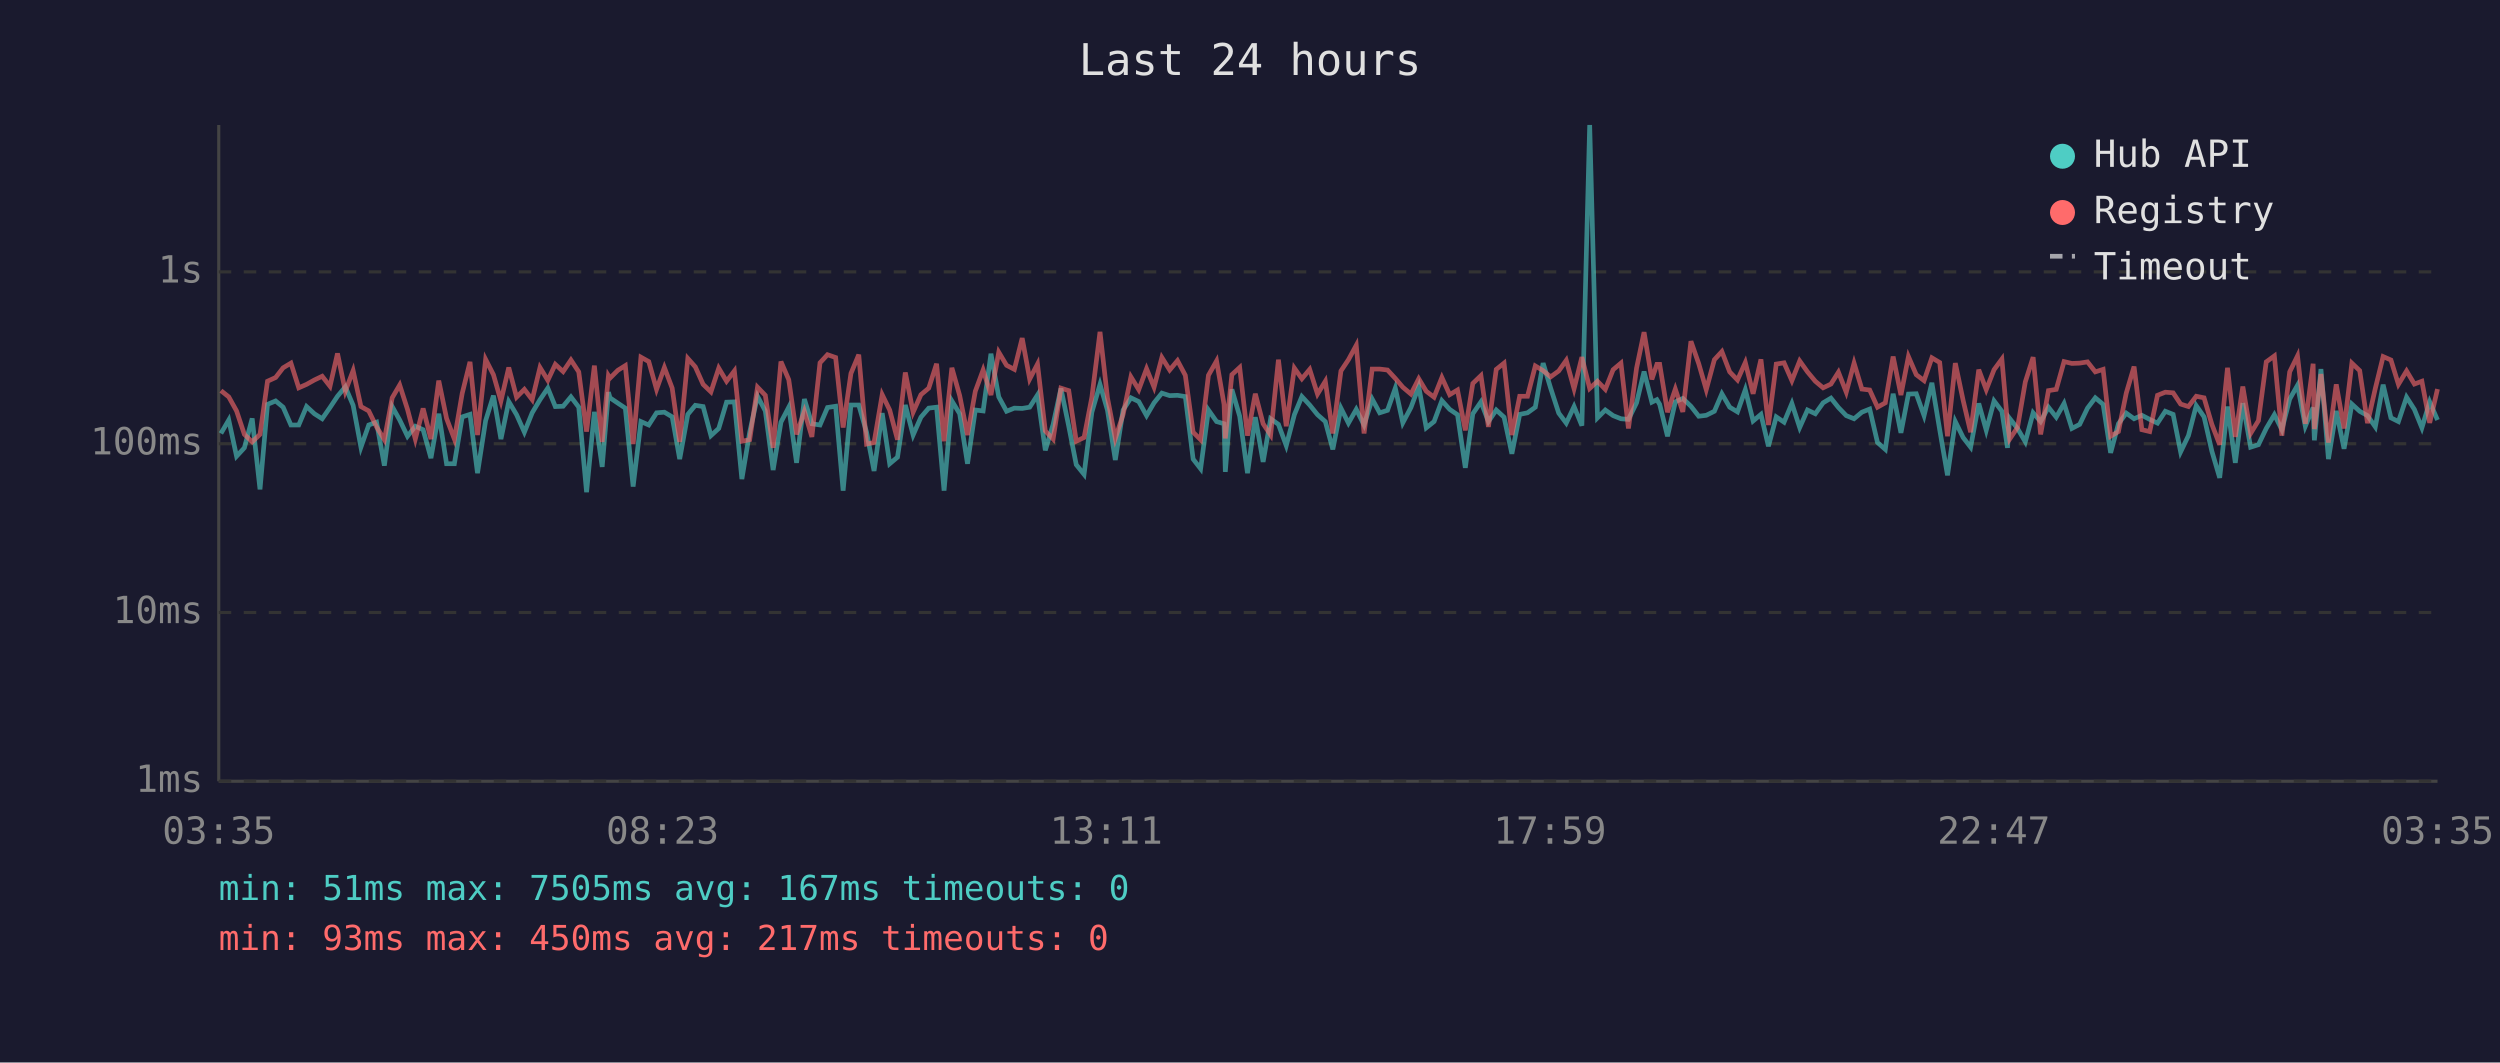
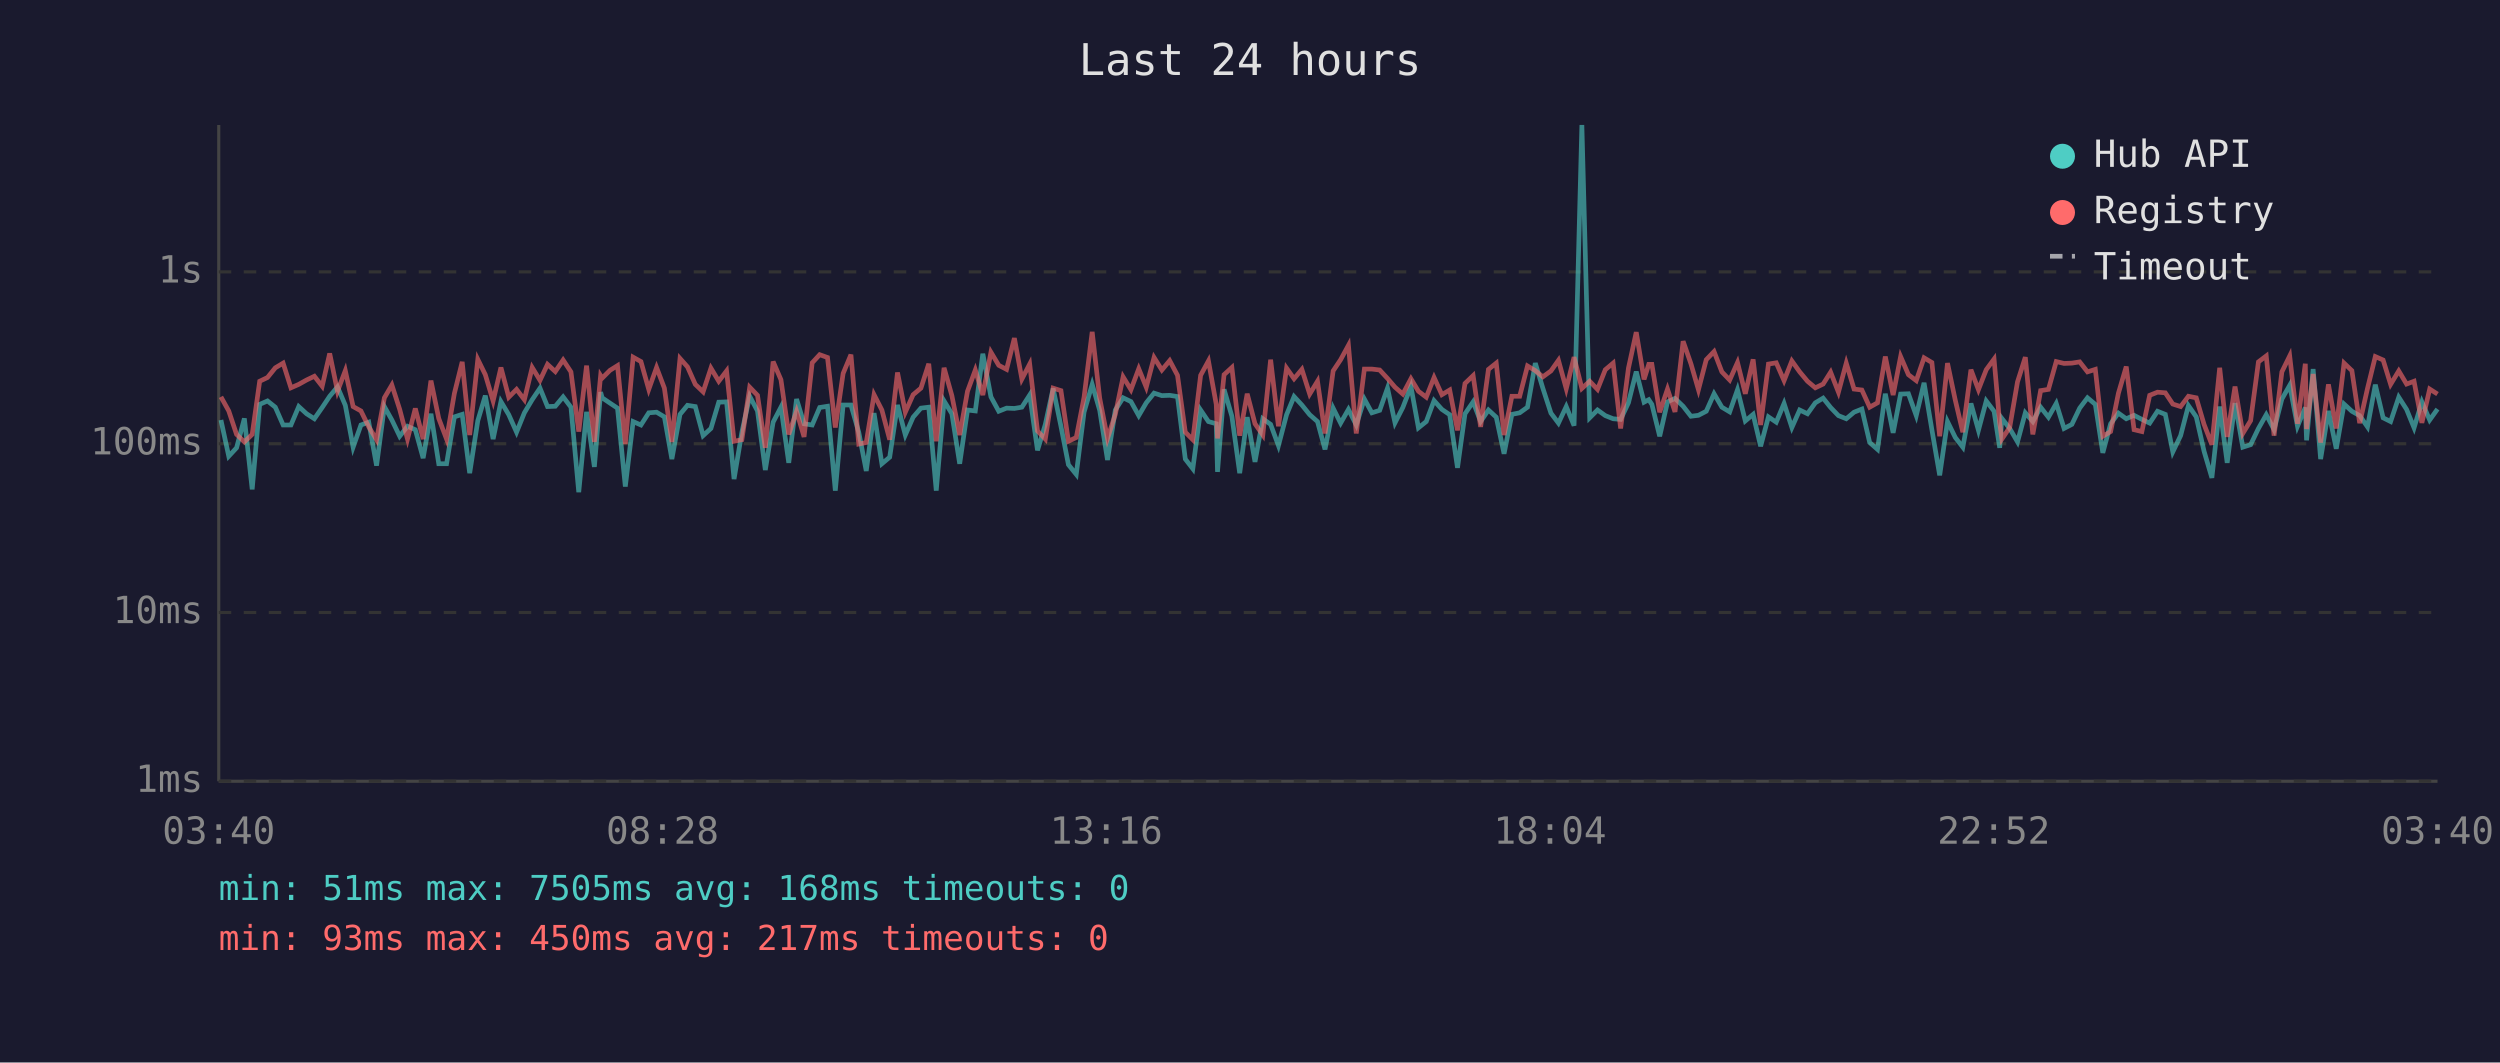
<svg xmlns="http://www.w3.org/2000/svg" viewBox="0 0 800 340" font-family="monospace" font-size="12">
  <rect width="800" height="340" fill="#1a1a2e" />
  <text x="400" y="24" fill="#e0e0e0" font-size="14" text-anchor="middle">Last 24 hours</text>
  <line x1="70" y1="40" x2="70" y2="250" stroke="#444" stroke-width="1" />
  <line x1="70" y1="250" x2="780" y2="250" stroke="#444" stroke-width="1" />
  <line x1="70" y1="250" x2="780" y2="250" stroke="#333" stroke-width="1" stroke-dasharray="4" />
  <text x="65" y="250" fill="#888" text-anchor="end" dominant-baseline="middle">1ms</text>
  <line x1="70" y1="196" x2="780" y2="196" stroke="#333" stroke-width="1" stroke-dasharray="4" />
  <text x="65" y="196" fill="#888" text-anchor="end" dominant-baseline="middle">10ms</text>
  <line x1="70" y1="142" x2="780" y2="142" stroke="#333" stroke-width="1" stroke-dasharray="4" />
  <text x="65" y="142" fill="#888" text-anchor="end" dominant-baseline="middle">100ms</text>
  <line x1="70" y1="87" x2="780" y2="87" stroke="#333" stroke-width="1" stroke-dasharray="4" />
  <text x="65" y="87" fill="#888" text-anchor="end" dominant-baseline="middle">1s</text>
-   <text x="70" y="270" fill="#888" text-anchor="middle">03:35</text>
-   <text x="212" y="270" fill="#888" text-anchor="middle">08:23</text>
-   <text x="354" y="270" fill="#888" text-anchor="middle">13:11</text>
-   <text x="496" y="270" fill="#888" text-anchor="middle">17:59</text>
-   <text x="638" y="270" fill="#888" text-anchor="middle">22:47</text>
-   <text x="780" y="270" fill="#888" text-anchor="middle">03:35</text>
-   <polyline points="70.7,138.7 73.2,134.4 75.7,146.0 78.2,143.3 80.7,133.9 83.2,156.6 85.6,129.4 88.2,128.3 90.6,130.3 93.1,136.0 95.6,136.0 98.1,130.1 100.6,132.4 103.1,134.0 105.6,130.4 108.0,126.8 110.5,123.8 113.0,129.7 115.5,143.1 118.0,136.0 120.5,135.1 123.0,149.0 125.5,130.1 127.9,134.4 130.4,139.6 132.9,136.4 135.4,137.5 137.9,146.6 140.4,132.4 142.9,148.4 145.4,148.4 147.9,133.4 150.4,132.6 152.8,151.4 155.4,134.6 157.9,126.6 160.3,140.5 162.8,128.5 165.3,132.7 167.8,138.3 170.3,132.1 172.8,127.9 175.3,124.2 177.7,130.1 180.2,130.0 182.7,127.0 185.2,130.3 187.7,157.5 190.2,131.8 192.7,149.4 194.7,125.5 195.2,127.3 197.7,129.0 200.1,130.6 202.6,155.7 205.1,134.9 207.6,136.0 210.1,132.1 212.6,131.9 215.1,133.4 217.5,146.9 220.1,132.6 222.5,129.7 225.0,130.1 227.5,139.4 230.0,137.1 232.5,128.7 235.0,128.6 237.4,153.3 239.9,138.3 242.4,126.8 244.9,131.5 247.4,150.4 249.9,135.1 252.4,130.3 254.9,148.1 257.4,127.7 259.8,135.6 262.4,136.0 264.8,130.4 267.4,130.0 269.8,157.0 272.3,129.6 274.8,129.6 277.3,138.3 279.7,150.7 282.3,132.2 284.7,148.4 287.2,146.3 289.7,129.6 292.2,139.2 294.7,133.5 297.2,130.6 299.7,130.3 302.1,157.0 304.6,128.3 307.1,132.4 309.6,148.4 312.1,131.2 314.6,131.5 317.1,113.2 319.6,127.0 322.1,131.6 324.6,130.6 327.1,130.7 329.5,130.3 332.0,126.4 334.5,144.1 337.0,135.8 339.5,124.3 342.0,136.4 344.4,148.7 346.9,151.8 349.4,131.9 352.0,123.0 354.4,131.3 356.9,147.2 359.4,131.2 361.9,127.3 364.4,128.5 366.9,133.0 369.3,128.9 371.8,125.8 374.3,126.6 376.8,126.5 379.3,126.9 381.8,146.9 384.2,150.0 386.7,131.2 389.3,134.9 391.7,135.6 392.1,151.0 394.2,124.6 396.7,133.2 399.2,151.4 401.7,133.5 404.2,147.8 406.6,134.0 409.1,135.8 411.6,142.6 414.2,132.7 416.6,126.9 419.1,129.6 421.6,132.7 424.1,134.9 426.5,143.8 429.1,130.6 431.5,135.4 434.0,131.0 436.5,136.0 439.1,127.7 441.5,132.1 444.0,131.3 446.5,124.2 448.9,135.3 451.5,130.4 454.0,123.7 456.4,136.9 458.9,134.9 461.4,128.2 463.9,131.0 466.4,132.7 468.9,149.7 471.3,132.4 473.9,128.6 476.3,134.9 478.8,131.2 481.3,133.5 483.8,145.2 486.3,132.6 488.8,132.1 491.3,130.3 493.8,116.2 496.2,124.2 498.8,132.2 501.2,135.4 503.7,130.1 506.2,136.2 508.7,40.0 511.2,133.7 513.7,131.2 516.2,133.0 518.7,134.0 521.1,134.2 523.7,128.9 526.1,118.9 528.6,128.7 530.2,127.9 531.1,129.4 533.6,139.6 536.1,128.6 538.5,127.5 541.1,130.0 543.6,133.2 546.0,132.9 548.6,131.6 551.0,126.0 553.5,130.3 556.0,131.8 558.5,124.7 561.0,134.7 563.5,132.6 565.9,142.8 568.4,133.4 570.9,135.1 573.4,129.1 575.9,136.8 578.4,131.2 580.9,132.4 583.4,128.9 585.9,127.4 588.3,130.4 590.8,133.0 593.3,134.0 595.8,131.9 598.3,130.9 600.8,141.6 603.3,143.8 605.8,126.0 608.3,138.5 610.7,126.1 613.2,126.0 615.7,133.0 618.2,122.5 620.7,137.5 623.2,152.1 625.7,134.9 628.2,140.0 630.6,143.1 633.2,129.1 635.6,137.7 638.1,128.3 640.6,131.6 642.4,143.3 643.1,133.9 645.6,137.1 648.1,141.4 650.6,132.1 653.0,134.9 655.5,130.3 658.0,133.5 660.5,129.1 663.0,137.1 665.5,135.8 668.0,130.6 670.5,127.3 673.0,129.4 675.4,144.9 677.9,135.6 680.4,132.2 682.9,134.0 685.4,132.9 687.9,134.2 690.4,135.4 692.9,131.6 695.4,132.6 697.8,144.6 700.3,139.4 702.8,129.8 705.3,133.4 707.8,144.4 710.3,152.9 712.8,130.1 715.3,148.1 717.7,129.0 720.2,143.1 722.7,142.3 725.2,137.1 727.8,132.7 730.2,137.5 732.7,127.7 735.2,123.3 737.7,136.4 740.2,130.4 740.6,140.9 742.7,118.1 745.1,146.9 747.6,131.5 750.1,143.6 752.6,129.3 755.1,131.6 757.6,133.0 760.1,136.6 762.6,123.1 765.1,133.7 767.5,134.9 770.1,127.1 772.6,131.0 775.0,136.9 777.5,128.6 780.0,134.4" fill="none" stroke="#4ecdc4" stroke-width="1.5" opacity="0.6" />
-   <polyline points="70.7,125.0 73.2,127.0 75.7,131.5 78.2,139.0 80.7,141.4 83.2,139.0 85.6,122.0 88.2,120.8 90.6,117.7 93.1,116.2 95.6,124.1 98.1,123.0 100.6,121.6 103.1,120.4 105.6,123.6 108.0,113.1 110.5,125.2 113.0,118.6 115.5,130.1 118.0,131.5 120.5,136.6 123.0,140.7 125.5,127.3 127.9,123.2 130.4,131.0 132.9,140.5 135.4,130.7 137.9,140.5 140.4,121.8 142.9,133.9 145.4,140.5 147.9,125.9 150.4,115.8 152.8,139.2 155.4,115.0 157.9,119.9 160.3,128.3 162.8,117.6 165.3,127.1 167.8,124.6 170.3,127.9 172.8,117.6 175.3,121.7 177.7,116.6 180.2,118.9 182.7,115.2 185.2,119.0 187.7,138.1 190.2,117.0 192.7,141.4 194.7,120.2 195.2,121.0 197.7,118.5 200.1,117.0 202.6,142.1 205.1,114.3 207.6,115.7 210.1,124.6 212.6,117.6 215.1,124.2 217.5,141.4 220.1,114.7 222.5,117.4 225.0,123.0 227.5,125.4 230.0,117.8 232.5,122.0 235.0,118.7 237.4,141.2 239.9,140.7 242.4,123.9 244.9,126.5 247.4,143.3 249.9,115.7 252.4,121.5 254.9,139.0 257.4,131.6 259.8,139.8 262.4,116.1 264.8,113.5 267.4,114.4 269.8,136.8 272.3,119.5 274.8,113.5 277.3,142.1 279.7,141.6 282.3,126.3 284.7,131.2 287.2,140.7 289.7,119.2 292.2,131.9 294.7,126.3 297.2,124.2 299.7,116.4 302.1,141.2 304.6,117.7 307.1,126.6 309.6,139.2 312.1,125.2 314.6,118.4 317.1,126.4 319.6,112.7 322.1,116.9 324.6,118.2 327.1,108.2 329.5,121.3 332.0,116.5 334.5,137.9 337.0,140.5 339.5,124.2 342.0,125.0 344.4,141.2 346.9,140.0 349.4,127.1 352.0,106.2 354.4,127.4 356.9,140.3 359.4,132.6 361.9,120.6 364.4,124.7 366.9,118.0 369.3,123.9 371.8,114.4 374.3,118.4 376.8,115.4 379.3,120.1 381.8,138.3 384.2,140.7 386.7,120.1 389.3,115.5 391.7,129.4 392.1,140.3 394.2,119.9 396.7,117.6 399.2,139.4 401.7,126.0 404.2,135.6 406.6,139.2 409.1,115.1 411.6,136.4 414.2,117.8 416.6,121.2 419.1,118.2 421.6,126.1 424.1,122.0 426.5,138.7 429.1,118.7 431.5,115.1 434.0,110.5 436.5,138.7 439.1,118.1 441.5,118.1 444.0,118.4 446.5,121.1 448.9,123.9 451.5,126.1 454.0,121.2 456.4,125.2 458.9,127.1 461.4,120.8 463.9,126.3 466.4,124.8 468.9,137.7 471.3,122.7 473.9,120.2 476.3,136.6 478.8,118.2 481.3,116.2 483.8,139.2 486.3,126.8 488.8,126.8 491.3,117.1 493.8,118.6 496.2,120.6 498.8,118.7 501.2,115.3 503.7,124.4 506.2,114.3 508.7,124.3 511.2,122.0 513.7,124.6 516.2,118.3 518.7,116.2 521.1,137.1 523.7,117.8 526.1,106.3 528.6,121.4 530.2,116.6 531.1,116.6 533.6,131.9 536.1,124.5 538.5,131.8 541.1,109.2 543.6,116.4 546.0,124.7 548.6,115.1 551.0,112.5 553.5,119.0 556.0,121.6 558.5,116.0 561.0,126.0 563.5,115.0 565.9,136.0 568.4,116.5 570.9,116.1 573.4,121.8 575.9,115.5 578.4,119.0 580.9,122.0 583.4,124.1 585.9,122.9 588.3,119.1 590.8,125.5 593.3,116.2 595.8,124.5 598.3,124.8 600.8,130.3 603.3,128.9 605.8,114.1 608.3,126.4 610.7,114.1 613.2,119.9 615.7,121.8 618.2,114.5 620.7,116.0 623.2,139.6 625.7,116.2 628.2,128.1 630.6,138.3 633.2,118.3 635.6,124.7 638.1,118.3 640.6,114.9 642.4,135.4 643.1,140.5 645.6,136.8 648.1,122.2 650.6,114.3 653.0,139.0 655.5,125.0 658.0,124.6 660.5,115.7 663.0,116.3 665.5,116.2 668.0,115.8 670.5,119.0 673.0,118.2 675.4,139.6 677.9,138.1 680.4,125.8 682.9,117.3 685.4,137.5 687.9,138.1 690.4,126.5 692.9,125.5 695.4,125.7 697.8,129.3 700.3,130.1 702.8,126.8 705.3,127.3 707.8,135.8 710.3,142.3 712.8,117.7 715.3,139.8 717.7,123.7 720.2,138.7 722.7,134.6 725.2,115.8 727.8,113.9 730.2,139.4 732.7,119.0 735.2,113.9 737.7,135.6 740.2,116.4 740.6,137.3 742.7,119.7 745.1,141.6 747.6,123.0 750.1,137.1 752.6,116.2 755.1,118.6 757.6,135.4 760.1,124.3 762.6,114.1 765.1,115.2 767.5,123.0 770.1,118.7 772.6,122.9 775.0,122.0 777.5,135.3 780.0,124.5" fill="none" stroke="#ff6b6b" stroke-width="1.5" opacity="0.6" />
+   <text x="70" y="270" fill="#888" text-anchor="middle">03:40</text>
+   <text x="212" y="270" fill="#888" text-anchor="middle">08:28</text>
+   <text x="354" y="270" fill="#888" text-anchor="middle">13:16</text>
+   <text x="496" y="270" fill="#888" text-anchor="middle">18:04</text>
+   <text x="638" y="270" fill="#888" text-anchor="middle">22:52</text>
+   <text x="780" y="270" fill="#888" text-anchor="middle">03:40</text>
+   <polyline points="70.7,134.4 73.2,146.0 75.7,143.3 78.2,133.9 80.7,156.6 83.1,129.4 85.6,128.3 88.1,130.3 90.6,136.0 93.1,136.0 95.6,130.1 98.1,132.4 100.6,134.0 103.1,130.4 105.5,126.8 108.0,123.8 110.5,129.7 113.0,143.1 115.5,136.0 118.0,135.1 120.5,149.0 123.0,130.1 125.4,134.4 127.9,139.6 130.4,136.4 132.9,137.5 135.4,146.6 137.9,132.4 140.4,148.4 142.9,148.4 145.4,133.4 147.9,132.6 150.3,151.4 152.9,134.6 155.3,126.6 157.8,140.5 160.3,128.5 162.8,132.7 165.3,138.3 167.8,132.1 170.3,127.9 172.8,124.2 175.2,130.1 177.7,130.0 180.2,127.0 182.7,130.3 185.2,157.5 187.7,131.8 190.2,149.4 192.2,125.5 192.7,127.3 195.2,129.0 197.6,130.6 200.1,155.7 202.6,134.9 205.1,136.0 207.6,132.1 210.1,131.9 212.6,133.4 215.0,146.9 217.6,132.6 220.0,129.7 222.5,130.1 225.0,139.4 227.5,137.1 230.0,128.7 232.5,128.6 234.9,153.3 237.4,138.3 239.9,126.8 242.4,131.5 244.9,150.4 247.4,135.1 249.9,130.3 252.4,148.1 254.9,127.7 257.3,135.6 259.9,136.0 262.3,130.4 264.8,130.0 267.3,157.0 269.8,129.6 272.3,129.6 274.8,138.3 277.2,150.7 279.7,132.2 282.2,148.4 284.7,146.3 287.2,129.6 289.7,139.2 292.2,133.5 294.7,130.6 297.2,130.3 299.6,157.0 302.1,128.3 304.6,132.4 307.1,148.4 309.6,131.2 312.1,131.5 314.5,113.2 317.1,127.0 319.6,131.6 322.1,130.6 324.6,130.7 327.0,130.3 329.5,126.4 332.0,144.1 334.5,135.8 337.0,124.3 339.5,136.4 341.9,148.7 344.4,151.8 346.9,131.9 349.5,123.0 351.9,131.3 354.4,147.2 356.9,131.2 359.4,127.3 361.9,128.5 364.4,133.0 366.8,128.9 369.3,125.8 371.8,126.6 374.3,126.5 376.8,126.9 379.3,146.9 381.7,150.0 384.2,131.2 386.7,134.9 389.2,135.6 389.6,151.0 391.7,124.6 394.2,133.2 396.7,151.4 399.1,133.5 401.6,147.8 404.1,134.0 406.6,135.8 409.1,142.6 411.7,132.7 414.1,126.9 416.6,129.6 419.1,132.7 421.6,134.9 424.0,143.8 426.6,130.6 429.0,135.4 431.5,131.0 434.0,136.0 436.6,127.7 439.0,132.1 441.5,131.3 444.0,124.2 446.4,135.3 448.9,130.4 451.5,123.7 453.9,136.9 456.4,134.9 458.9,128.2 461.4,131.0 463.9,132.7 466.4,149.7 468.8,132.4 471.4,128.6 473.8,134.9 476.3,131.2 478.8,133.5 481.3,145.2 483.8,132.6 486.3,132.1 488.8,130.3 491.3,116.2 493.7,124.2 496.3,132.2 498.7,135.4 501.2,130.1 503.7,136.2 506.2,40.0 508.7,133.7 511.2,131.2 513.7,133.0 516.2,134.0 518.6,134.2 521.1,128.9 523.6,118.9 526.1,128.7 527.6,127.9 528.6,129.4 531.1,139.6 533.6,128.6 536.0,127.5 538.6,130.0 541.1,133.2 543.5,132.9 546.0,131.6 548.5,126.0 551.0,130.3 553.5,131.8 556.0,124.7 558.5,134.7 561.0,132.6 563.4,142.8 565.9,133.4 568.4,135.1 570.9,129.1 573.4,136.8 575.9,131.2 578.4,132.4 580.9,128.9 583.4,127.4 585.8,130.4 588.3,133.0 590.8,134.0 593.3,131.9 595.8,130.9 598.3,141.6 600.8,143.8 603.3,126.0 605.8,138.5 608.2,126.1 610.7,126.0 613.2,133.0 615.7,122.5 618.2,137.5 620.7,152.1 623.2,134.9 625.7,140.0 628.1,143.1 630.7,129.1 633.1,137.7 635.6,128.3 638.1,131.6 639.9,143.3 640.6,133.9 643.1,137.1 645.6,141.4 648.1,132.1 650.5,134.9 653.0,130.3 655.5,133.5 658.0,129.1 660.5,137.1 663.0,135.8 665.5,130.6 668.0,127.3 670.5,129.4 672.9,144.9 675.4,135.6 677.9,132.2 680.4,134.0 682.9,132.9 685.4,134.2 687.9,135.4 690.4,131.6 692.9,132.6 695.3,144.6 697.8,139.4 700.3,129.8 702.8,133.4 705.3,144.4 707.8,152.9 710.3,130.1 712.7,148.1 715.2,129.0 717.7,143.1 720.2,142.3 722.7,137.1 725.2,132.7 727.7,137.5 730.2,127.7 732.7,123.3 735.2,136.4 737.7,130.4 738.1,140.9 740.2,118.1 742.6,146.9 745.1,131.5 747.6,143.6 750.1,129.3 752.6,131.6 755.1,133.0 757.6,136.6 760.1,123.1 762.6,133.7 765.0,134.9 767.6,127.1 770.1,131.0 772.5,136.9 775.0,128.6 777.5,134.4 780.0,130.9" fill="none" stroke="#4ecdc4" stroke-width="1.5" opacity="0.6" />
+   <polyline points="70.7,127.0 73.2,131.5 75.7,139.0 78.2,141.4 80.7,139.0 83.1,122.0 85.6,120.8 88.1,117.7 90.6,116.2 93.1,124.1 95.6,123.0 98.1,121.6 100.6,120.4 103.1,123.6 105.5,113.1 108.0,125.2 110.5,118.6 113.0,130.1 115.5,131.5 118.0,136.6 120.5,140.7 123.0,127.3 125.4,123.2 127.9,131.0 130.4,140.5 132.9,130.7 135.4,140.5 137.9,121.8 140.4,133.9 142.9,140.5 145.4,125.9 147.9,115.8 150.3,139.2 152.9,115.0 155.3,119.9 157.8,128.3 160.3,117.6 162.8,127.1 165.3,124.6 167.8,127.9 170.3,117.6 172.8,121.7 175.2,116.6 177.7,118.9 180.2,115.2 182.7,119.0 185.2,138.1 187.7,117.0 190.2,141.4 192.2,120.2 192.7,121.0 195.2,118.5 197.6,117.0 200.1,142.1 202.6,114.3 205.1,115.7 207.6,124.6 210.1,117.6 212.6,124.2 215.0,141.4 217.6,114.7 220.0,117.4 222.5,123.0 225.0,125.4 227.5,117.8 230.0,122.0 232.5,118.7 234.9,141.2 237.4,140.7 239.9,123.9 242.4,126.5 244.9,143.3 247.4,115.7 249.9,121.5 252.4,139.0 254.9,131.6 257.3,139.8 259.9,116.1 262.3,113.5 264.8,114.4 267.3,136.8 269.8,119.5 272.3,113.5 274.8,142.1 277.2,141.6 279.7,126.3 282.2,131.2 284.7,140.7 287.2,119.2 289.7,131.9 292.2,126.3 294.7,124.2 297.2,116.4 299.6,141.2 302.1,117.7 304.6,126.6 307.1,139.2 309.6,125.2 312.1,118.4 314.5,126.4 317.1,112.7 319.6,116.9 322.1,118.2 324.6,108.2 327.0,121.3 329.5,116.5 332.0,137.9 334.5,140.5 337.0,124.2 339.5,125.0 341.9,141.2 344.4,140.0 346.9,127.1 349.5,106.2 351.9,127.4 354.4,140.3 356.9,132.6 359.4,120.6 361.9,124.7 364.4,118.0 366.8,123.9 369.3,114.4 371.8,118.4 374.3,115.4 376.8,120.1 379.3,138.3 381.7,140.7 384.2,120.1 386.7,115.5 389.2,129.4 389.6,140.3 391.7,119.9 394.2,117.6 396.7,139.4 399.1,126.0 401.6,135.6 404.1,139.2 406.6,115.1 409.1,136.4 411.7,117.8 414.1,121.2 416.6,118.2 419.1,126.1 421.6,122.0 424.0,138.7 426.6,118.7 429.0,115.1 431.5,110.5 434.0,138.7 436.6,118.1 439.0,118.1 441.5,118.4 444.0,121.1 446.4,123.9 448.9,126.1 451.5,121.2 453.9,125.2 456.4,127.1 458.9,120.8 461.4,126.3 463.9,124.8 466.4,137.7 468.8,122.7 471.4,120.2 473.8,136.6 476.3,118.2 478.8,116.2 481.3,139.2 483.8,126.8 486.3,126.8 488.8,117.1 491.3,118.6 493.7,120.6 496.3,118.7 498.7,115.3 501.2,124.4 503.7,114.3 506.2,124.3 508.7,122.0 511.2,124.6 513.7,118.3 516.2,116.2 518.6,137.1 521.1,117.8 523.6,106.3 526.1,121.4 527.6,116.6 528.6,116.6 531.1,131.9 533.6,124.5 536.0,131.8 538.6,109.2 541.1,116.4 543.5,124.7 546.0,115.1 548.5,112.5 551.0,119.0 553.5,121.6 556.0,116.0 558.5,126.0 561.0,115.0 563.4,136.0 565.9,116.5 568.4,116.1 570.9,121.8 573.4,115.5 575.9,119.0 578.4,122.0 580.9,124.1 583.4,122.9 585.8,119.1 588.3,125.5 590.8,116.2 593.3,124.5 595.8,124.8 598.3,130.3 600.8,128.9 603.3,114.1 605.8,126.4 608.2,114.1 610.7,119.9 613.2,121.8 615.7,114.5 618.2,116.0 620.7,139.6 623.2,116.2 625.7,128.1 628.1,138.3 630.7,118.3 633.1,124.7 635.6,118.3 638.1,114.9 639.9,135.4 640.6,140.5 643.1,136.8 645.6,122.2 648.1,114.3 650.5,139.0 653.0,125.0 655.5,124.6 658.0,115.7 660.5,116.3 663.0,116.2 665.5,115.8 668.0,119.0 670.5,118.2 672.9,139.6 675.4,138.1 677.9,125.8 680.4,117.3 682.9,137.5 685.4,138.1 687.9,126.5 690.4,125.5 692.9,125.7 695.3,129.3 697.8,130.1 700.3,126.8 702.8,127.3 705.3,135.8 707.8,142.3 710.3,117.7 712.7,139.8 715.2,123.7 717.7,138.7 720.2,134.6 722.7,115.8 725.2,113.9 727.7,139.4 730.2,119.0 732.7,113.9 735.2,135.6 737.7,116.4 738.1,137.3 740.2,119.7 742.6,141.6 745.1,123.0 747.6,137.1 750.1,116.2 752.6,118.6 755.1,135.4 757.6,124.3 760.1,114.1 762.6,115.2 765.0,123.0 767.6,118.7 770.1,122.9 772.5,122.0 775.0,135.3 777.5,124.5 780.0,126.1" fill="none" stroke="#ff6b6b" stroke-width="1.5" opacity="0.6" />
  <circle cx="660" cy="50" r="4" fill="#4ecdc4" />
  <text x="670" y="50" fill="#e0e0e0" dominant-baseline="middle">Hub API</text>
  <circle cx="660" cy="68" r="4" fill="#ff6b6b" />
  <text x="670" y="68" fill="#e0e0e0" dominant-baseline="middle">Registry</text>
  <line x1="656" y1="82" x2="664" y2="82" stroke="#e0e0e0" stroke-width="1.5" stroke-dasharray="4,3" opacity="0.7" />
  <text x="670" y="86" fill="#e0e0e0" dominant-baseline="middle">Timeout</text>
-   <text x="70" y="288" fill="#4ecdc4" font-size="11">min: 51ms  max: 7505ms  avg: 167ms  timeouts: 0</text>
+   <text x="70" y="288" fill="#4ecdc4" font-size="11">min: 51ms  max: 7505ms  avg: 168ms  timeouts: 0</text>
  <text x="70" y="304" fill="#ff6b6b" font-size="11">min: 93ms  max: 450ms  avg: 217ms  timeouts: 0</text>
</svg>
